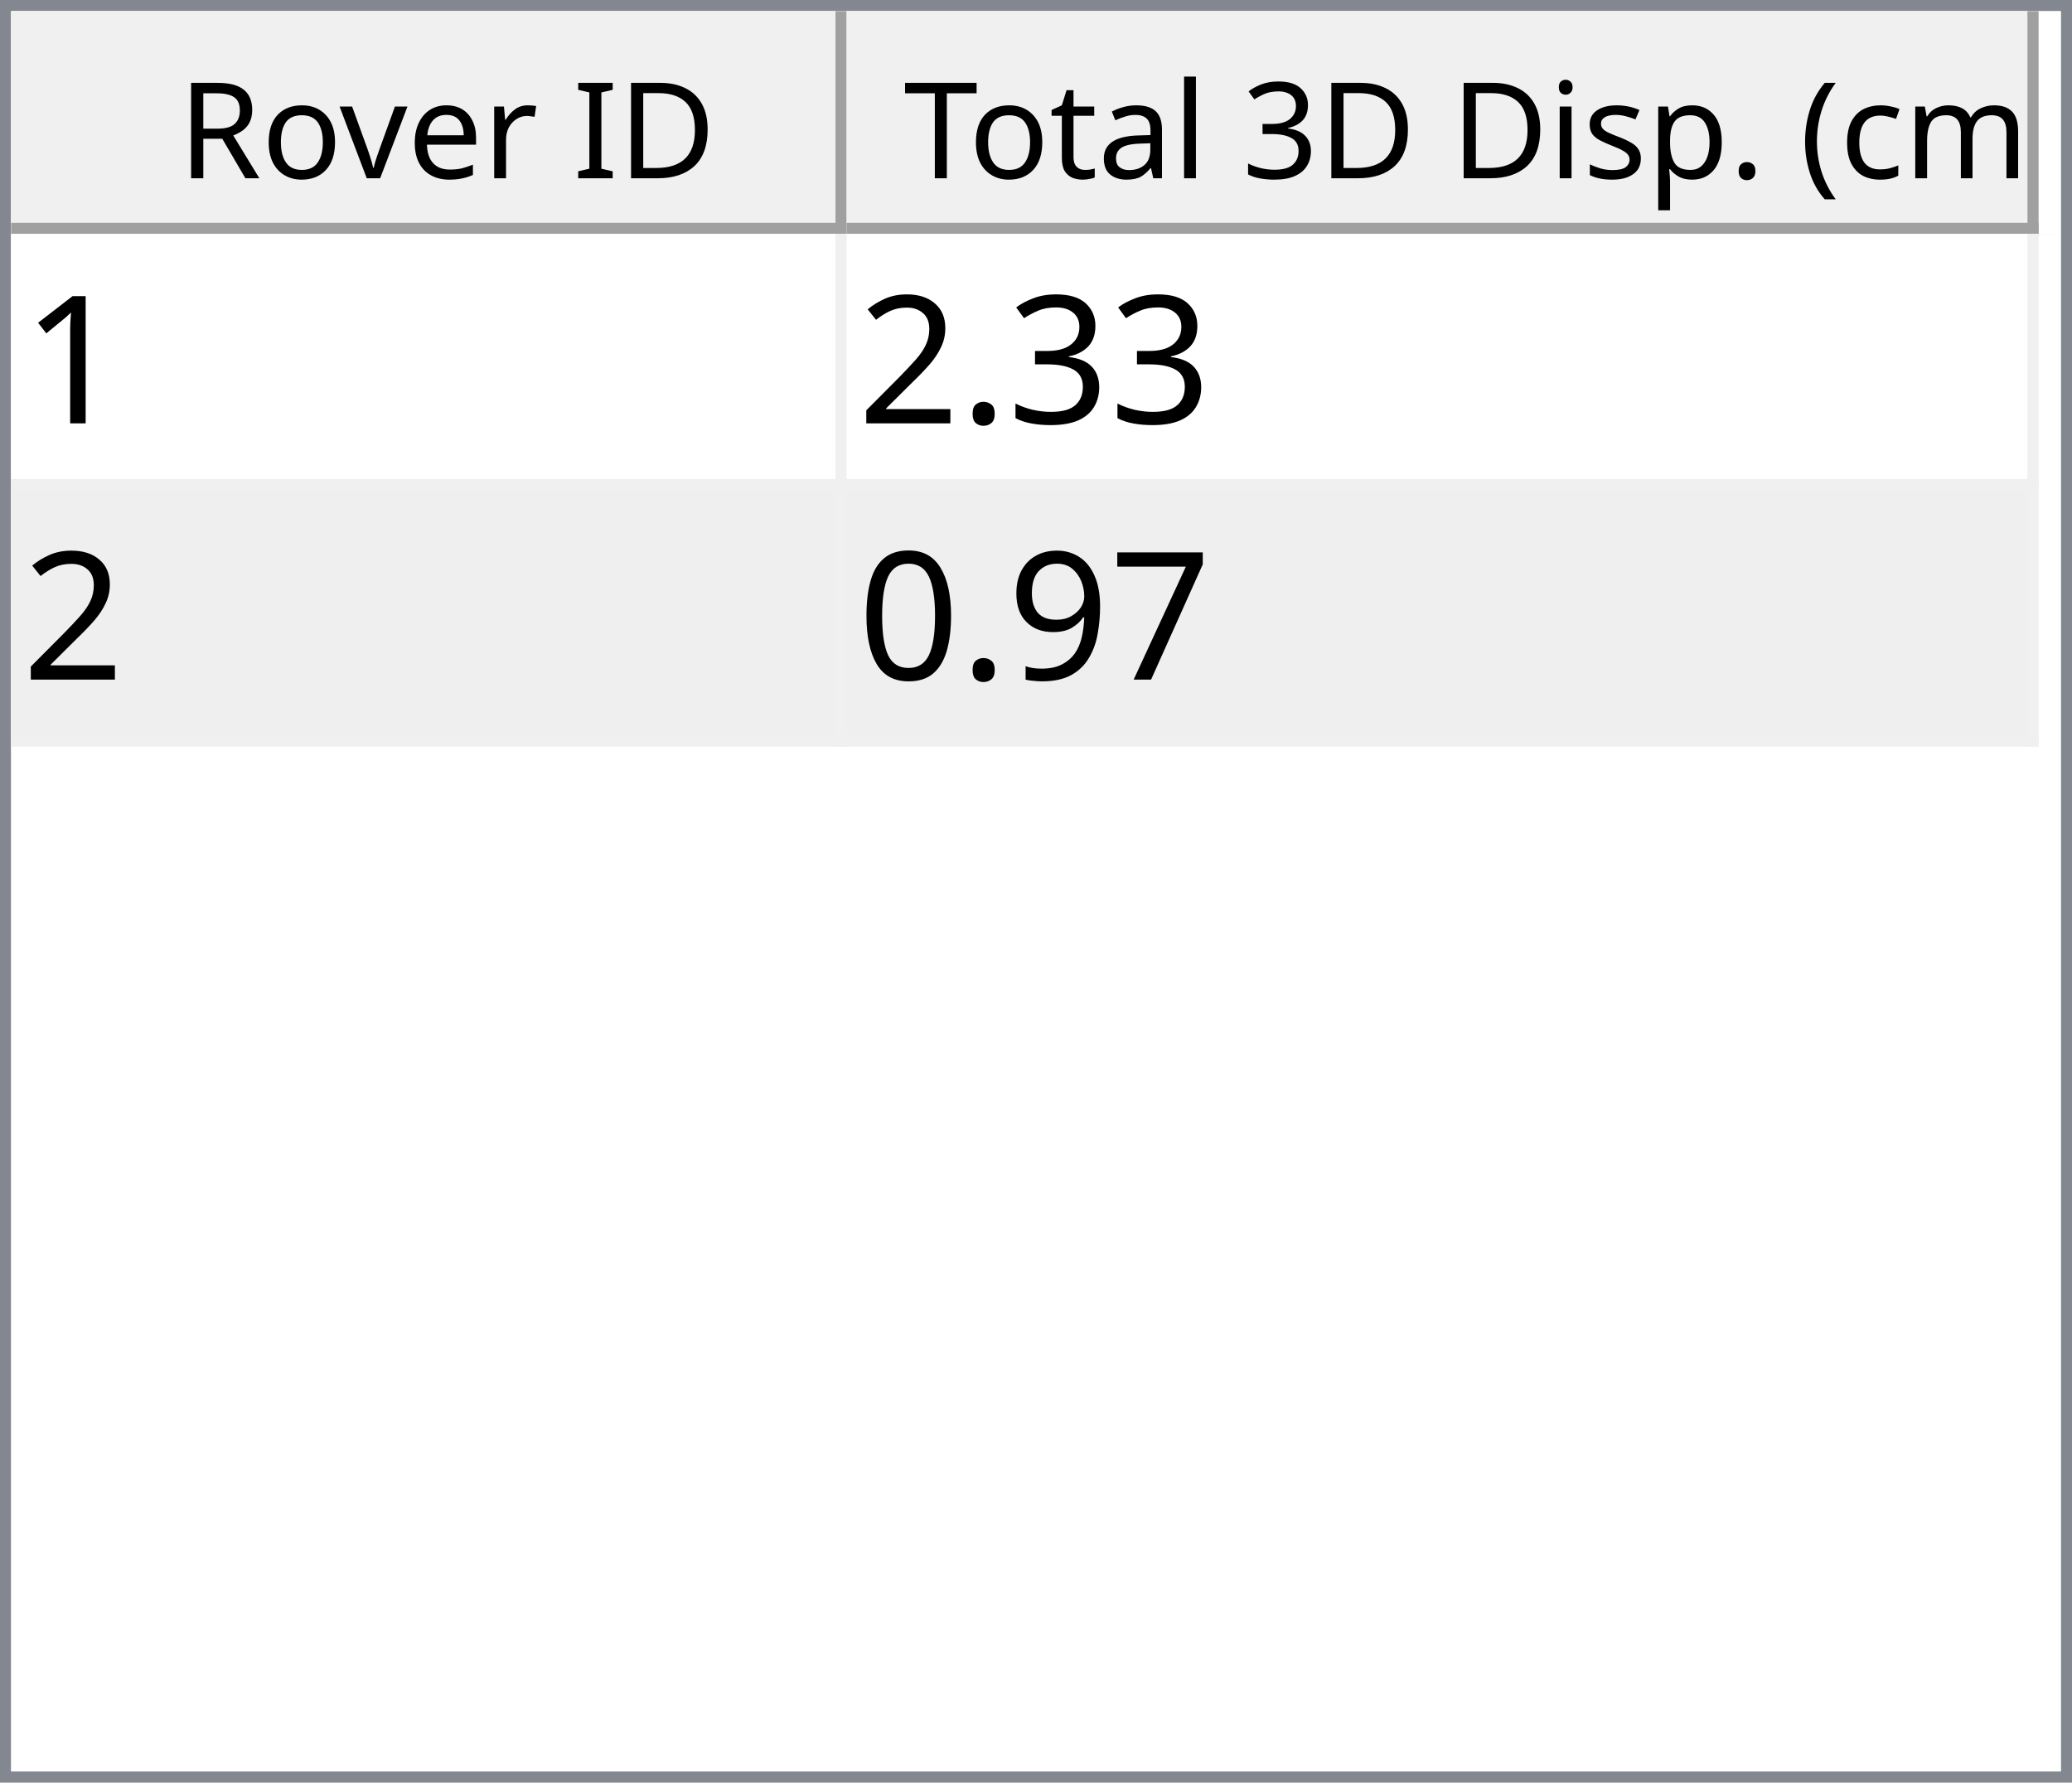
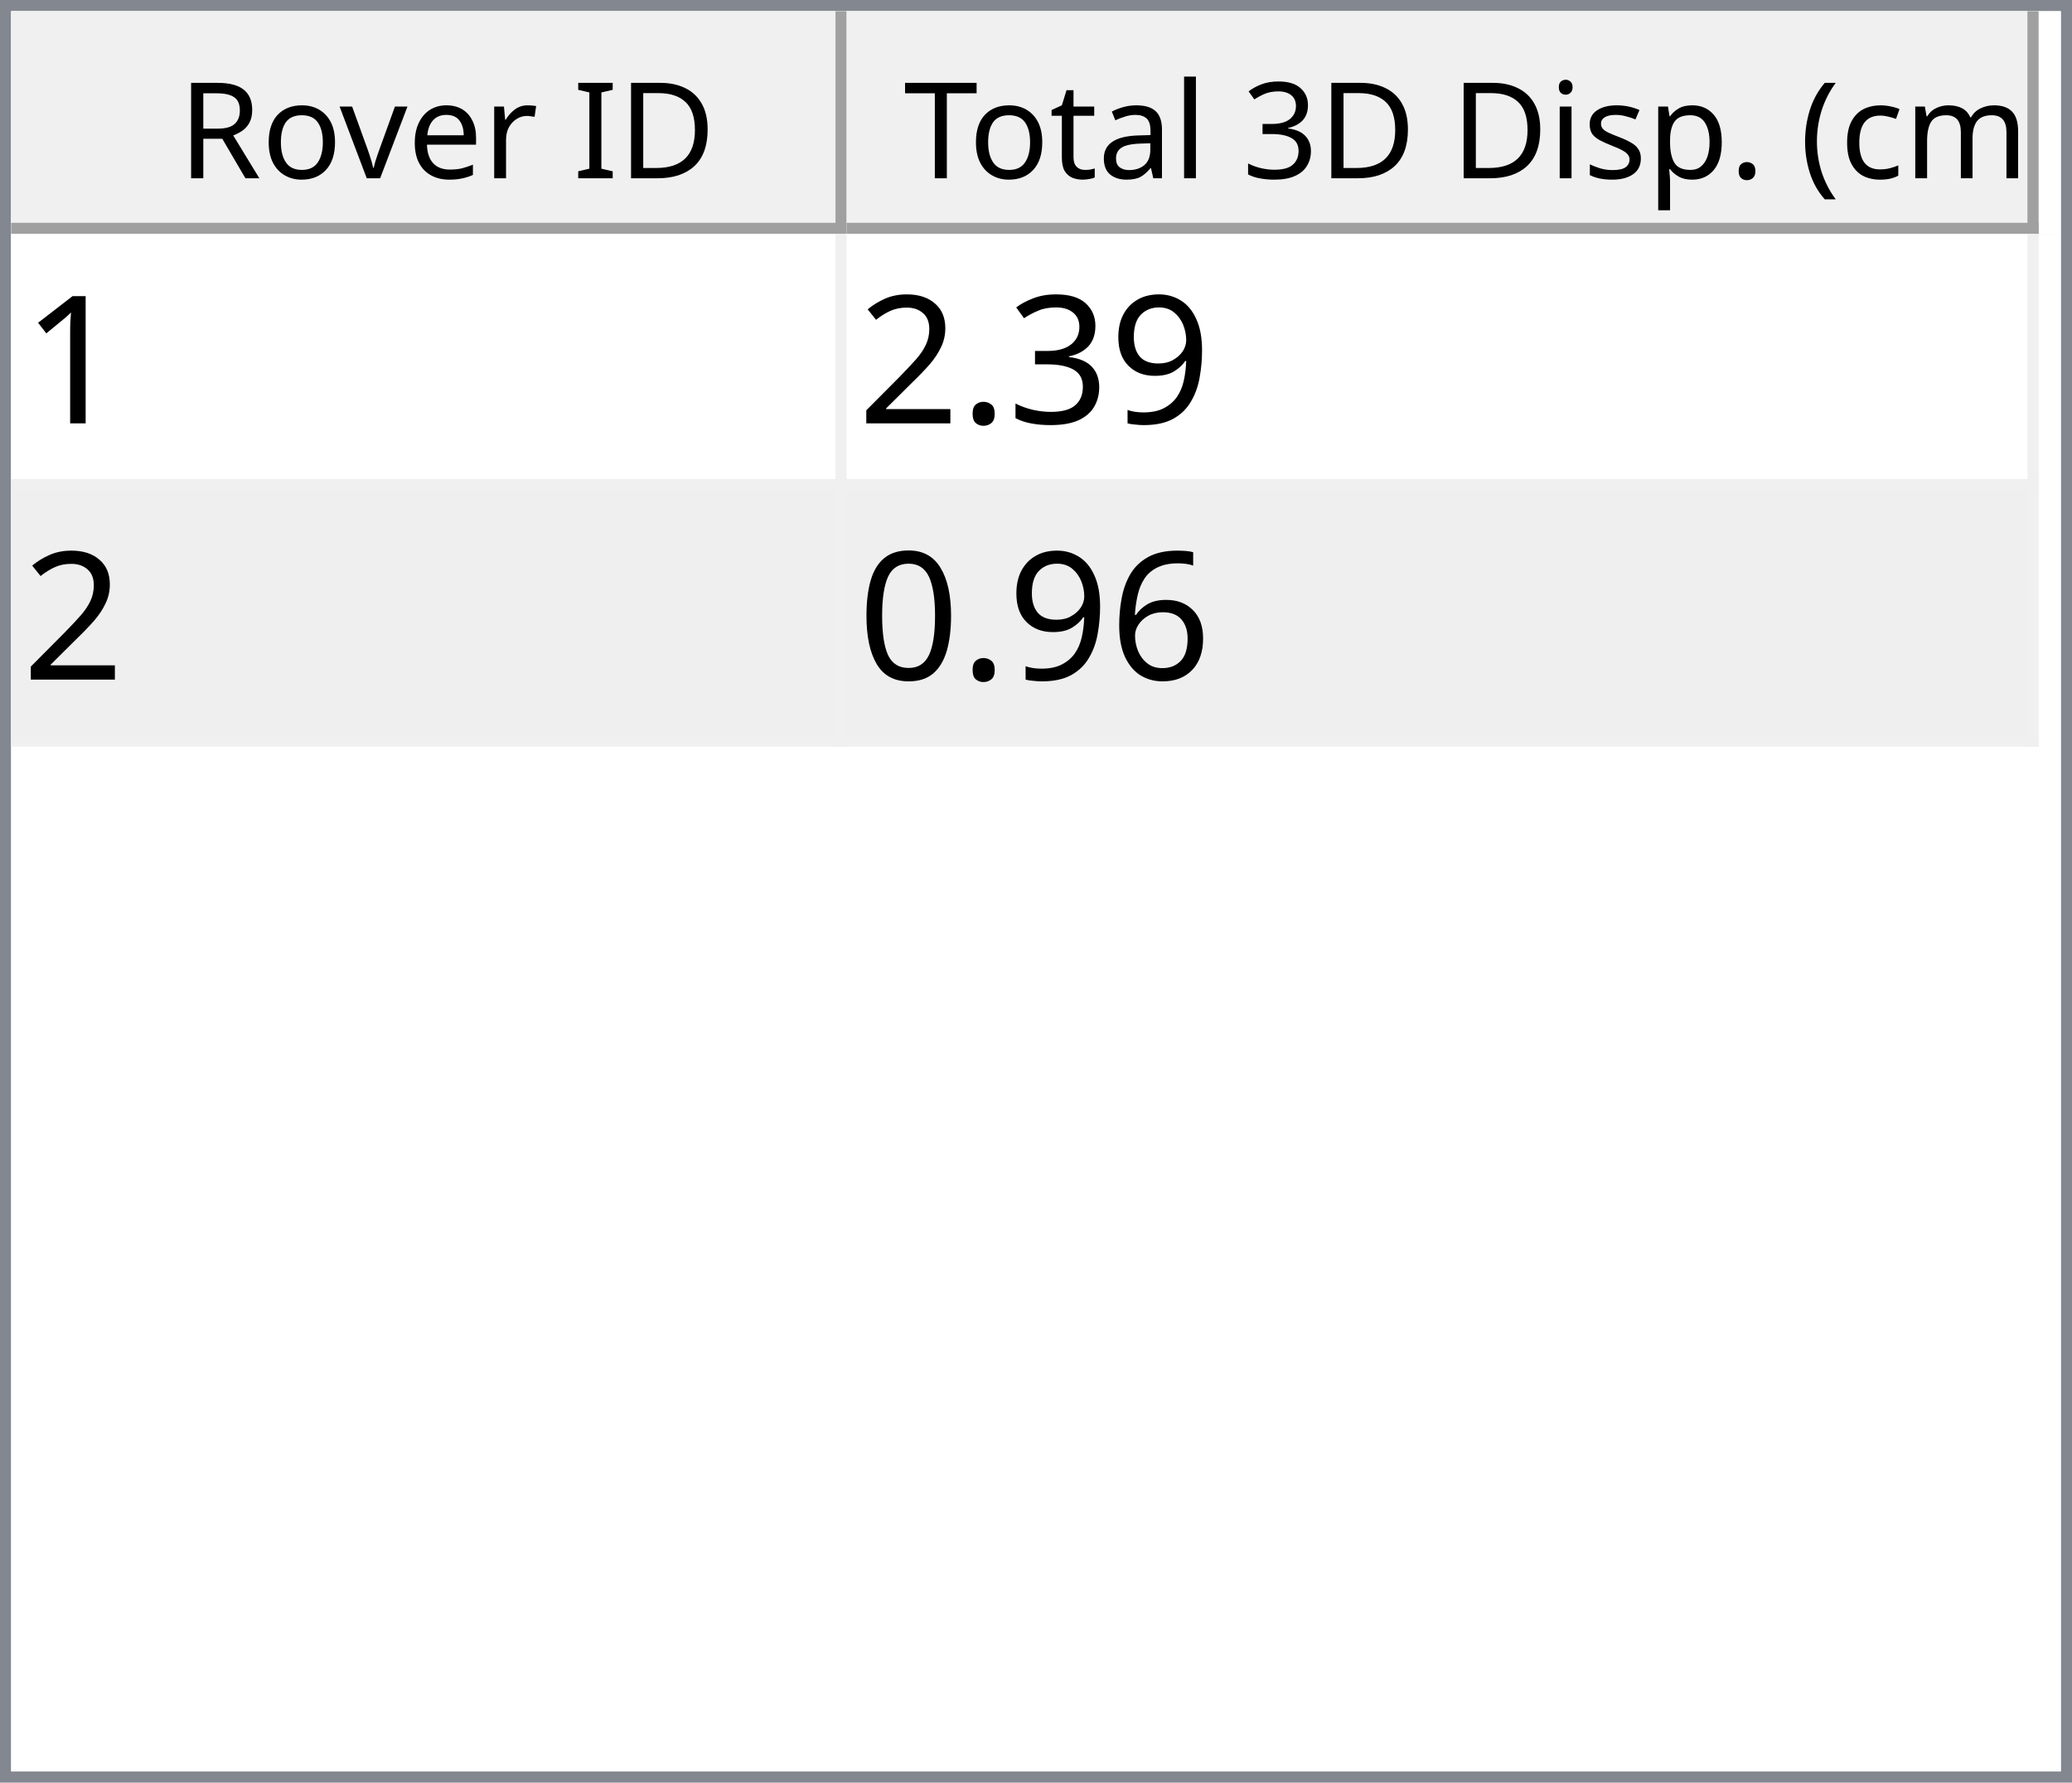
<svg xmlns="http://www.w3.org/2000/svg" style="fill-opacity:1; color-rendering:auto; color-interpolation:auto; text-rendering:auto; stroke:black; stroke-linecap:square; stroke-miterlimit:10; shape-rendering:auto; stroke-opacity:1; fill:black; stroke-dasharray:none; font-weight:normal; stroke-width:1; font-family:'Dialog'; font-style:normal; stroke-linejoin:miter; font-size:12px; stroke-dashoffset:0; image-rendering:auto;" width="186" height="160">
  <defs id="genericDefs" />
  <g>
    <defs id="defs1">
      <clipPath clipPathUnits="userSpaceOnUse" id="clipPath1">
        <path d="M0 0 L186 0 L186 160 L0 160 L0 0 Z" />
      </clipPath>
      <clipPath clipPathUnits="userSpaceOnUse" id="clipPath2">
        <path d="M0 0 L0 160 L186 160 L186 0 Z" />
      </clipPath>
      <clipPath clipPathUnits="userSpaceOnUse" id="clipPath3">
        <path d="M0 0 L0 20 L184 20 L184 0 Z" />
      </clipPath>
      <clipPath clipPathUnits="userSpaceOnUse" id="clipPath4">
        <path d="M0 0 L0 20 L75 20 L75 0 Z" />
      </clipPath>
      <clipPath clipPathUnits="userSpaceOnUse" id="clipPath5">
        <path d="M1 1 L1 19 L74 19 L74 1 Z" />
      </clipPath>
      <clipPath clipPathUnits="userSpaceOnUse" id="clipPath6">
        <path d="M0 0 L0 18 L73 18 L73 0 Z" />
      </clipPath>
      <clipPath clipPathUnits="userSpaceOnUse" id="clipPath7">
        <path d="M-0.5 -0.5 L-0.5 19.5 L74.5 19.5 L74.5 -0.5 Z" />
      </clipPath>
      <clipPath clipPathUnits="userSpaceOnUse" id="clipPath8">
        <path d="M0 0 L0 20 L107 20 L107 0 Z" />
      </clipPath>
      <clipPath clipPathUnits="userSpaceOnUse" id="clipPath9">
        <path d="M1 1 L1 19 L106 19 L106 1 Z" />
      </clipPath>
      <clipPath clipPathUnits="userSpaceOnUse" id="clipPath10">
        <path d="M0 0 L0 18 L105 18 L105 0 Z" />
      </clipPath>
      <clipPath clipPathUnits="userSpaceOnUse" id="clipPath11">
        <path d="M-0.5 -0.5 L-0.5 19.5 L106.5 19.5 L106.5 -0.5 Z" />
      </clipPath>
      <clipPath clipPathUnits="userSpaceOnUse" id="clipPath12">
        <path d="M0 0 L0 138 L184 138 L184 0 Z" />
      </clipPath>
      <clipPath clipPathUnits="userSpaceOnUse" id="clipPath13">
        <path d="M0 0 L0 46 L182 46 L182 0 Z" />
      </clipPath>
      <clipPath clipPathUnits="userSpaceOnUse" id="clipPath14">
        <path d="M-0.5 -0.5 L-0.5 45.5 L181.5 45.5 L181.5 -0.5 Z" />
      </clipPath>
      <clipPath clipPathUnits="userSpaceOnUse" id="clipPath15">
        <path d="M0 0 L0 22 L74 22 L74 0 Z" />
      </clipPath>
      <clipPath clipPathUnits="userSpaceOnUse" id="clipPath16">
        <path d="M0 0 L0 22 L106 22 L106 0 Z" />
      </clipPath>
      <font horiz-adv-x="64.551" id="font1">
        <font-face ascent="107.91" descent="25.098" units-per-em="100" style="font-style:normal; font-family:Segoe UI; font-weight:normal;" />
        <missing-glyph horiz-adv-x="64.551" d="M8.109 0 L8.109 68.266 L56.453 68.266 L56.453 0 L8.109 0 ZM15.328 7.234 L49.219 7.234 L49.219 61.031 L15.328 61.031 L15.328 7.234 Z" />
        <glyph unicode="D" horiz-adv-x="70.117" d="M9.188 0 L9.188 70.016 L28.516 70.016 Q65.531 70.016 65.531 35.891 Q65.531 19.672 55.25 9.836 Q44.969 0 27.734 0 L9.188 0 ZM17.391 62.594 L17.391 7.422 L27.828 7.422 Q41.609 7.422 49.273 14.797 Q56.938 22.172 56.938 35.688 Q56.938 62.594 28.328 62.594 L17.391 62.594 Z" />
        <glyph unicode="I" horiz-adv-x="26.611" d="M17.391 0 L9.188 0 L9.188 70.016 L17.391 70.016 L17.391 0 Z" />
        <glyph unicode=" " horiz-adv-x="27.393" d="" />
        <glyph unicode="r" horiz-adv-x="34.766" d="M34.188 41.891 Q32.078 43.5 28.125 43.5 Q23 43.5 19.555 38.672 Q16.109 33.844 16.109 25.484 L16.109 0 L8.109 0 L8.109 50 L16.109 50 L16.109 39.703 L16.312 39.703 Q18.016 44.969 21.531 47.922 Q25.047 50.875 29.391 50.875 Q32.516 50.875 34.188 50.203 L34.188 41.891 Z" />
        <glyph unicode="e" horiz-adv-x="52.295" d="M48.297 23 L12.984 23 Q13.188 14.656 17.484 10.109 Q21.781 5.562 29.297 5.562 Q37.75 5.562 44.828 11.141 L44.828 3.609 Q38.234 -1.172 27.391 -1.172 Q16.797 -1.172 10.742 5.641 Q4.688 12.453 4.688 24.812 Q4.688 36.469 11.305 43.82 Q17.922 51.172 27.734 51.172 Q37.547 51.172 42.922 44.828 Q48.297 38.484 48.297 27.203 L48.297 23 ZM40.094 29.781 Q40.047 36.719 36.75 40.578 Q33.453 44.438 27.594 44.438 Q21.922 44.438 17.969 40.383 Q14.016 36.328 13.094 29.781 L40.094 29.781 Z" />
        <glyph unicode="v" horiz-adv-x="47.9" d="M47.406 50 L27.484 0 L19.625 0 L0.688 50 L9.469 50 L22.172 13.672 Q23.578 9.672 23.922 6.688 L24.125 6.688 Q24.609 10.453 25.688 13.484 L38.969 50 L47.406 50 Z" />
        <glyph unicode="o" horiz-adv-x="58.594" d="M29 -1.172 Q17.922 -1.172 11.305 5.836 Q4.688 12.844 4.688 24.422 Q4.688 37.016 11.57 44.094 Q18.453 51.172 30.172 51.172 Q41.359 51.172 47.633 44.289 Q53.906 37.406 53.906 25.203 Q53.906 13.234 47.141 6.031 Q40.375 -1.172 29 -1.172 ZM29.594 44.438 Q21.875 44.438 17.383 39.188 Q12.891 33.938 12.891 24.703 Q12.891 15.828 17.43 10.695 Q21.969 5.562 29.594 5.562 Q37.359 5.562 41.531 10.594 Q45.703 15.625 45.703 24.906 Q45.703 34.281 41.531 39.359 Q37.359 44.438 29.594 44.438 Z" />
        <glyph unicode="R" horiz-adv-x="59.814" d="M59.375 0 L49.609 0 L37.891 19.625 Q36.281 22.359 34.766 24.289 Q33.25 26.219 31.664 27.438 Q30.078 28.656 28.25 29.219 Q26.422 29.781 24.125 29.781 L17.391 29.781 L17.391 0 L9.188 0 L9.188 70.016 L30.078 70.016 Q34.672 70.016 38.555 68.867 Q42.438 67.719 45.289 65.375 Q48.141 63.031 49.758 59.547 Q51.375 56.062 51.375 51.375 Q51.375 47.703 50.273 44.656 Q49.172 41.609 47.148 39.211 Q45.125 36.812 42.266 35.133 Q39.406 33.453 35.844 32.516 L35.844 32.328 Q37.594 31.547 38.891 30.547 Q40.188 29.547 41.359 28.18 Q42.531 26.812 43.68 25.078 Q44.828 23.344 46.234 21.047 L59.375 0 ZM17.391 62.594 L17.391 37.203 L28.516 37.203 Q31.594 37.203 34.203 38.133 Q36.812 39.062 38.719 40.797 Q40.625 42.531 41.703 45.047 Q42.781 47.562 42.781 50.688 Q42.781 56.297 39.141 59.445 Q35.5 62.594 28.609 62.594 L17.391 62.594 Z" />
        <glyph unicode=")" horiz-adv-x="30.176" d="M8.297 -15.922 L1.172 -15.922 Q16.406 2.344 16.406 26.812 Q16.406 51.469 1.078 70.016 L8.297 70.016 Q23.531 52.156 23.531 26.703 Q23.531 1.375 8.297 -15.922 Z" />
        <glyph unicode="m" horiz-adv-x="86.133" d="M79.109 0 L71.094 0 L71.094 28.719 Q71.094 37.016 68.531 40.727 Q65.969 44.438 59.906 44.438 Q54.781 44.438 51.195 39.75 Q47.609 35.062 47.609 28.516 L47.609 0 L39.594 0 L39.594 29.688 Q39.594 44.438 28.219 44.438 Q22.953 44.438 19.531 40.016 Q16.109 35.594 16.109 28.516 L16.109 0 L8.109 0 L8.109 50 L16.109 50 L16.109 42.094 L16.312 42.094 Q21.625 51.172 31.844 51.172 Q36.969 51.172 40.773 48.312 Q44.578 45.453 46 40.828 Q51.562 51.172 62.594 51.172 Q79.109 51.172 79.109 30.812 L79.109 0 Z" />
        <glyph unicode="c" horiz-adv-x="46.191" d="M42.188 2.297 Q36.422 -1.172 28.516 -1.172 Q17.828 -1.172 11.258 5.789 Q4.688 12.75 4.688 23.828 Q4.688 36.188 11.766 43.68 Q18.844 51.172 30.672 51.172 Q37.25 51.172 42.281 48.734 L42.281 40.531 Q36.719 44.438 30.375 44.438 Q22.703 44.438 17.797 38.945 Q12.891 33.453 12.891 24.516 Q12.891 15.719 17.508 10.641 Q22.125 5.562 29.891 5.562 Q36.422 5.562 42.188 9.906 L42.188 2.297 Z" />
        <glyph unicode="(" horiz-adv-x="30.176" d="M29.109 -15.922 L21.969 -15.922 Q6.844 1.375 6.844 26.703 Q6.844 52.156 21.969 70.016 L29.203 70.016 Q13.875 51.469 13.875 26.812 Q13.875 2.344 29.109 -15.922 Z" />
        <glyph unicode="." horiz-adv-x="21.68" d="M10.891 -1.078 Q8.641 -1.078 7.055 0.539 Q5.469 2.156 5.469 4.391 Q5.469 6.641 7.055 8.273 Q8.641 9.906 10.891 9.906 Q13.188 9.906 14.797 8.273 Q16.406 6.641 16.406 4.391 Q16.406 2.156 14.797 0.539 Q13.188 -1.078 10.891 -1.078 Z" />
        <glyph unicode="p" horiz-adv-x="58.789" d="M16.312 7.234 L16.109 7.234 L16.109 -23 L8.109 -23 L8.109 50 L16.109 50 L16.109 41.219 L16.312 41.219 Q22.219 51.172 33.594 51.172 Q43.266 51.172 48.688 44.461 Q54.109 37.75 54.109 26.469 Q54.109 13.922 48 6.375 Q41.891 -1.172 31.297 -1.172 Q21.578 -1.172 16.312 7.234 ZM16.109 27.391 L16.109 20.406 Q16.109 14.203 20.141 9.883 Q24.172 5.562 30.375 5.562 Q37.641 5.562 41.773 11.133 Q45.906 16.703 45.906 26.609 Q45.906 34.969 42.047 39.703 Q38.188 44.438 31.594 44.438 Q24.609 44.438 20.359 39.578 Q16.109 34.719 16.109 27.391 Z" />
        <glyph unicode="s" horiz-adv-x="42.432" d="M5.078 1.812 L5.078 10.406 Q11.625 5.562 19.484 5.562 Q30.031 5.562 30.031 12.594 Q30.031 14.594 29.125 15.992 Q28.219 17.391 26.68 18.461 Q25.141 19.531 23.07 20.383 Q21 21.234 18.609 22.172 Q15.281 23.484 12.766 24.828 Q10.25 26.172 8.57 27.859 Q6.891 29.547 6.031 31.695 Q5.172 33.844 5.172 36.719 Q5.172 40.234 6.789 42.945 Q8.406 45.656 11.086 47.484 Q13.766 49.312 17.211 50.242 Q20.656 51.172 24.312 51.172 Q30.812 51.172 35.938 48.922 L35.938 40.828 Q30.422 44.438 23.25 44.438 Q21 44.438 19.195 43.922 Q17.391 43.406 16.094 42.477 Q14.797 41.547 14.086 40.258 Q13.375 38.969 13.375 37.406 Q13.375 35.453 14.086 34.133 Q14.797 32.812 16.164 31.789 Q17.531 30.766 19.484 29.938 Q21.438 29.109 23.922 28.125 Q27.25 26.859 29.883 25.516 Q32.516 24.172 34.375 22.484 Q36.234 20.797 37.234 18.602 Q38.234 16.406 38.234 13.375 Q38.234 9.672 36.602 6.938 Q34.969 4.203 32.234 2.398 Q29.5 0.594 25.93 -0.289 Q22.359 -1.172 18.453 -1.172 Q10.75 -1.172 5.078 1.812 Z" />
        <glyph unicode="i" horiz-adv-x="24.219" d="M12.203 62.703 Q10.062 62.703 8.547 64.164 Q7.031 65.625 7.031 67.875 Q7.031 70.125 8.547 71.609 Q10.062 73.094 12.203 73.094 Q14.406 73.094 15.945 71.609 Q17.484 70.125 17.484 67.875 Q17.484 65.719 15.945 64.211 Q14.406 62.703 12.203 62.703 ZM16.109 0 L8.109 0 L8.109 50 L16.109 50 L16.109 0 Z" />
        <glyph unicode="3" horiz-adv-x="53.906" d="M46.531 19.828 Q46.531 15.094 44.75 11.211 Q42.969 7.328 39.719 4.57 Q36.469 1.812 31.93 0.297 Q27.391 -1.219 21.922 -1.219 Q11.922 -1.219 6 2.594 L6 11.188 Q13.094 5.609 22.219 5.609 Q25.875 5.609 28.828 6.539 Q31.781 7.469 33.906 9.227 Q36.031 10.984 37.18 13.477 Q38.328 15.969 38.328 19.094 Q38.328 32.812 18.797 32.812 L12.984 32.812 L12.984 39.594 L18.5 39.594 Q35.797 39.594 35.797 52.484 Q35.797 64.406 22.609 64.406 Q15.188 64.406 8.688 59.422 L8.688 67.188 Q15.375 71.188 24.609 71.188 Q29 71.188 32.57 69.969 Q36.141 68.75 38.68 66.555 Q41.219 64.359 42.609 61.281 Q44 58.203 44 54.5 Q44 40.672 30.031 36.719 L30.031 36.531 Q33.594 36.141 36.625 34.797 Q39.656 33.453 41.852 31.305 Q44.047 29.156 45.289 26.25 Q46.531 23.344 46.531 19.828 Z" />
        <glyph unicode="l" horiz-adv-x="24.219" d="M16.109 0 L8.109 0 L8.109 74.031 L16.109 74.031 L16.109 0 Z" />
        <glyph unicode="a" horiz-adv-x="50.879" d="M43.891 0 L35.891 0 L35.891 7.812 L35.688 7.812 Q30.469 -1.172 20.312 -1.172 Q12.844 -1.172 8.617 2.781 Q4.391 6.734 4.391 13.281 Q4.391 27.297 20.906 29.594 L35.891 31.688 Q35.891 44.438 25.594 44.438 Q16.547 44.438 9.281 38.281 L9.281 46.484 Q16.656 51.172 26.266 51.172 Q43.891 51.172 43.891 32.516 L43.891 0 ZM35.891 25.297 L23.828 23.641 Q18.266 22.859 15.43 20.875 Q12.594 18.891 12.594 13.875 Q12.594 10.203 15.211 7.883 Q17.828 5.562 22.172 5.562 Q28.125 5.562 32.008 9.742 Q35.891 13.922 35.891 20.312 L35.891 25.297 Z" />
        <glyph unicode="t" horiz-adv-x="33.887" d="M31.297 0.484 Q28.469 -1.078 23.828 -1.078 Q10.688 -1.078 10.688 13.578 L10.688 43.172 L2.094 43.172 L2.094 50 L10.688 50 L10.688 62.203 L18.703 64.797 L18.703 50 L31.297 50 L31.297 43.172 L18.703 43.172 L18.703 14.984 Q18.703 9.969 20.414 7.82 Q22.125 5.672 26.078 5.672 Q29.109 5.672 31.297 7.328 L31.297 0.484 Z" />
        <glyph unicode="T" horiz-adv-x="52.393" d="M50.594 62.594 L30.375 62.594 L30.375 0 L22.172 0 L22.172 62.594 L2 62.594 L2 70.016 L50.594 70.016 L50.594 62.594 Z" />
      </font>
      <font horiz-adv-x="75.0" id="font2">
        <font-face ascent="100.537" descent="21.973" units-per-em="100" style="font-style:normal; font-family:sans-serif; font-weight:normal;" />
        <missing-glyph horiz-adv-x="75.0" d="M12.5 0 L12.5 62.5 L62.5 62.5 L62.5 0 L12.5 0 ZM14.062 1.562 L60.938 1.562 L60.938 60.938 L14.062 60.938 L14.062 1.562 Z" />
        <glyph unicode="1" horiz-adv-x="55.615" d="M37.25 0 L28.469 0 L28.469 56 Q25.297 52.984 20.141 49.953 Q14.984 46.922 10.891 45.406 L10.891 53.906 Q18.266 57.375 23.781 62.305 Q29.297 67.234 31.594 71.875 L37.25 71.875 L37.25 0 Z" />
+         <glyph unicode="9" horiz-adv-x="55.615" d="M5.469 16.547 L13.922 17.328 Q14.984 11.375 18.016 8.688 Q21.047 6 25.781 6 Q29.828 6 32.883 7.859 Q35.938 9.719 37.891 12.82 Q39.844 15.922 41.164 21.195 Q42.484 26.469 42.484 31.938 Q42.484 32.516 42.438 33.688 Q39.797 29.5 35.234 26.883 Q30.672 24.266 25.344 24.266 Q16.453 24.266 10.305 30.711 Q4.156 37.156 4.156 47.703 Q4.156 58.594 10.578 65.234 Q17 71.875 26.656 71.875 Q33.641 71.875 39.43 68.117 Q45.219 64.359 48.219 57.398 Q51.219 50.438 51.219 37.25 Q51.219 23.531 48.242 15.406 Q45.266 7.281 39.383 3.031 Q33.5 -1.219 25.594 -1.219 Q17.188 -1.219 11.867 3.445 Q6.547 8.109 5.469 16.547 ZM41.453 48.141 Q41.453 55.719 37.43 60.156 Q33.406 64.594 27.734 64.594 Q21.875 64.594 17.531 59.812 Q13.188 55.031 13.188 47.406 Q13.188 40.578 17.312 36.305 Q21.438 32.031 27.484 32.031 Q33.594 32.031 37.523 36.305 Q41.453 40.578 41.453 48.141 Z" />
        <glyph unicode="3" horiz-adv-x="55.615" d="M4.203 18.891 L12.984 20.062 Q14.5 12.594 18.141 9.297 Q21.781 6 27 6 Q33.203 6 37.477 10.297 Q41.75 14.594 41.75 20.953 Q41.75 27 37.797 30.93 Q33.844 34.859 27.734 34.859 Q25.25 34.859 21.531 33.891 L22.516 41.609 Q23.391 41.5 23.922 41.5 Q29.547 41.5 34.039 44.43 Q38.531 47.359 38.531 53.469 Q38.531 58.297 35.258 61.477 Q31.984 64.656 26.812 64.656 Q21.688 64.656 18.266 61.43 Q14.844 58.203 13.875 51.766 L5.078 53.328 Q6.688 62.156 12.398 67.016 Q18.109 71.875 26.609 71.875 Q32.469 71.875 37.398 69.359 Q42.328 66.844 44.945 62.5 Q47.562 58.156 47.562 53.266 Q47.562 48.641 45.07 44.828 Q42.578 41.016 37.703 38.766 Q44.047 37.312 47.562 32.695 Q51.078 28.078 51.078 21.141 Q51.078 11.766 44.242 5.25 Q37.406 -1.266 26.953 -1.266 Q17.531 -1.266 11.305 4.352 Q5.078 9.969 4.203 18.891 Z" />
        <glyph unicode="." horiz-adv-x="27.783" d="M9.078 0 L9.078 10.016 L19.094 10.016 L19.094 0 L9.078 0 Z" />
        <glyph unicode="2" horiz-adv-x="55.615" d="M50.344 8.453 L50.344 0 L3.031 0 Q2.938 3.172 4.047 6.109 Q5.859 10.938 9.836 15.625 Q13.812 20.312 21.344 26.469 Q33.016 36.031 37.117 41.625 Q41.219 47.219 41.219 52.203 Q41.219 57.422 37.477 61.008 Q33.734 64.594 27.734 64.594 Q21.391 64.594 17.578 60.789 Q13.766 56.984 13.719 50.25 L4.688 51.172 Q5.609 61.281 11.664 66.578 Q17.719 71.875 27.938 71.875 Q38.234 71.875 44.242 66.164 Q50.25 60.453 50.25 52 Q50.25 47.703 48.492 43.555 Q46.734 39.406 42.656 34.812 Q38.578 30.219 29.109 22.219 Q21.188 15.578 18.945 13.211 Q16.703 10.844 15.234 8.453 L50.344 8.453 Z" />
-         <glyph unicode="7" horiz-adv-x="55.615" d="M4.734 62.203 L4.734 70.656 L51.078 70.656 L51.078 63.812 Q44.234 56.547 37.523 44.484 Q30.812 32.422 27.156 19.672 Q24.516 10.688 23.781 0 L14.75 0 Q14.891 8.453 18.062 20.414 Q21.234 32.375 27.172 43.484 Q33.109 54.594 39.797 62.203 L4.734 62.203 Z" />
-         <glyph unicode="9" horiz-adv-x="55.615" d="M5.469 16.547 L13.922 17.328 Q14.984 11.375 18.016 8.688 Q21.047 6 25.781 6 Q29.828 6 32.883 7.859 Q35.938 9.719 37.891 12.82 Q39.844 15.922 41.164 21.195 Q42.484 26.469 42.484 31.938 Q42.484 32.516 42.438 33.688 Q39.797 29.5 35.234 26.883 Q30.672 24.266 25.344 24.266 Q16.453 24.266 10.305 30.711 Q4.156 37.156 4.156 47.703 Q4.156 58.594 10.578 65.234 Q17 71.875 26.656 71.875 Q33.641 71.875 39.43 68.117 Q45.219 64.359 48.219 57.398 Q51.219 50.438 51.219 37.25 Q51.219 23.531 48.242 15.406 Q45.266 7.281 39.383 3.031 Q33.5 -1.219 25.594 -1.219 Q17.188 -1.219 11.867 3.445 Q6.547 8.109 5.469 16.547 ZM41.453 48.141 Q41.453 55.719 37.43 60.156 Q33.406 64.594 27.734 64.594 Q21.875 64.594 17.531 59.812 Q13.188 55.031 13.188 47.406 Q13.188 40.578 17.312 36.305 Q21.438 32.031 27.484 32.031 Q33.594 32.031 37.523 36.305 Q41.453 40.578 41.453 48.141 Z" />
+         <glyph unicode="6" horiz-adv-x="55.615" d="M49.75 54.047 L41.016 53.375 Q39.844 58.547 37.703 60.891 Q34.125 64.656 28.906 64.656 Q24.703 64.656 21.531 62.312 Q17.391 59.281 14.992 53.469 Q12.594 47.656 12.5 36.922 Q15.672 41.75 20.266 44.094 Q24.859 46.438 29.891 46.438 Q38.672 46.438 44.852 39.969 Q51.031 33.5 51.031 23.25 Q51.031 16.5 48.125 10.719 Q45.219 4.938 40.141 1.859 Q35.062 -1.219 28.609 -1.219 Q17.625 -1.219 10.695 6.859 Q3.766 14.938 3.766 33.5 Q3.766 54.25 11.422 63.672 Q18.109 71.875 29.438 71.875 Q37.891 71.875 43.289 67.141 Q48.688 62.406 49.75 54.047 ZM13.875 23.188 Q13.875 18.656 15.797 14.508 Q17.719 10.359 21.188 8.18 Q24.656 6 28.469 6 Q34.031 6 38.039 10.492 Q42.047 14.984 42.047 22.703 Q42.047 30.125 38.086 34.398 Q34.125 38.672 28.125 38.672 Q22.172 38.672 18.023 34.398 Q13.875 30.125 13.875 23.188 Z" />
        <glyph unicode="0" horiz-adv-x="55.615" d="M4.156 35.297 Q4.156 48 6.766 55.742 Q9.375 63.484 14.523 67.68 Q19.672 71.875 27.484 71.875 Q33.25 71.875 37.594 69.555 Q41.938 67.234 44.773 62.867 Q47.609 58.5 49.219 52.227 Q50.828 45.953 50.828 35.297 Q50.828 22.703 48.242 14.969 Q45.656 7.234 40.508 3.008 Q35.359 -1.219 27.484 -1.219 Q17.141 -1.219 11.234 6.203 Q4.156 15.141 4.156 35.297 ZM13.188 35.297 Q13.188 17.672 17.312 11.836 Q21.438 6 27.484 6 Q33.547 6 37.672 11.859 Q41.797 17.719 41.797 35.297 Q41.797 52.984 37.672 58.789 Q33.547 64.594 27.391 64.594 Q21.344 64.594 17.719 59.469 Q13.188 52.938 13.188 35.297 Z" />
      </font>
    </defs>
    <g style="fill:white; stroke:white;">
      <rect x="0" y="0" width="186" style="clip-path:url(#clipPath1); stroke:none;" height="160" />
    </g>
    <g style="fill:white; text-rendering:optimizeSpeed; color-rendering:optimizeSpeed; image-rendering:optimizeSpeed; shape-rendering:crispEdges; stroke:white; color-interpolation:sRGB;">
      <rect x="0" width="186" height="160" y="0" style="stroke:none;" />
      <path style="stroke:none;" d="M0 160 L186 160 L186 0 L0 0 Z" />
    </g>
    <g style="fill:rgb(240,240,240); font-family:'Segoe UI'; stroke:rgb(240,240,240);">
      <rect x="0" y="0" width="186" style="clip-path:url(#clipPath2); stroke:none;" height="160" />
    </g>
    <g style="fill:rgb(130,135,144); font-family:'Segoe UI'; stroke:rgb(130,135,144);">
      <path d="M0 0 L186 0 L186 160 L0 160 L0 0 ZM1 1 L185 1 L185 159 L1 159 L1 1 Z" style="fill-rule:evenodd; clip-path:url(#clipPath2); stroke:none;" />
    </g>
    <g style="fill:white; font-family:'Segoe UI'; stroke:white;" transform="translate(1,1)">
      <rect x="0" y="0" width="184" style="clip-path:url(#clipPath3); stroke:none;" height="20" />
    </g>
    <g style="fill:rgb(240,240,240); font-family:'Segoe UI'; stroke:rgb(240,240,240);" transform="translate(1,1)">
      <rect x="0" y="0" width="75" style="clip-path:url(#clipPath4); stroke:none;" height="20" />
    </g>
    <g style="font-family:'Segoe UI';" transform="translate(2,2)">
      <text x="14" xml:space="preserve" y="14" style="clip-path:url(#clipPath6); stroke:none;">Rover ID</text>
    </g>
    <g style="fill:rgb(160,160,160); font-family:'Segoe UI'; stroke:rgb(160,160,160); stroke-linejoin:bevel;" transform="translate(1.5,1.5)">
      <line x1="74" x2="74" y1="0" style="fill:none; clip-path:url(#clipPath7);" y2="19" />
    </g>
    <g style="fill:rgb(160,160,160); font-family:'Segoe UI'; stroke:rgb(160,160,160); stroke-linejoin:bevel;" transform="matrix(1,0,0,1,1,1) translate(0.5,0.5)">
      <line x1="0" x2="74" y1="19" style="fill:none; clip-path:url(#clipPath7);" y2="19" />
    </g>
    <g style="fill:rgb(240,240,240); font-family:'Segoe UI'; stroke:rgb(240,240,240);" transform="translate(76,1)">
      <rect x="0" y="0" width="107" style="clip-path:url(#clipPath8); stroke:none;" height="20" />
    </g>
    <g style="font-family:'Segoe UI';" transform="translate(77,2)">
      <text x="1" xml:space="preserve" y="14" style="clip-path:url(#clipPath10); stroke:none;"> Total 3D Disp. (cm)</text>
    </g>
    <g style="fill:rgb(160,160,160); font-family:'Segoe UI'; stroke:rgb(160,160,160); stroke-linejoin:bevel;" transform="translate(76.5,1.5)">
      <line x1="106" x2="106" y1="0" style="fill:none; clip-path:url(#clipPath11);" y2="19" />
    </g>
    <g style="fill:rgb(160,160,160); font-family:'Segoe UI'; stroke:rgb(160,160,160); stroke-linejoin:bevel;" transform="matrix(1,0,0,1,76,1) translate(0.5,0.5)">
      <line x1="0" x2="106" y1="19" style="fill:none; clip-path:url(#clipPath11);" y2="19" />
    </g>
    <g style="fill:white; font-family:'Segoe UI'; stroke:white;" transform="translate(1,21)">
      <rect x="0" y="0" width="184" style="clip-path:url(#clipPath12); stroke:none;" height="138" />
    </g>
    <g style="fill:rgb(240,240,240); font-size:16px; font-family:sans-serif; stroke:rgb(240,240,240);" transform="translate(1,21)">
      <rect x="0" y="0" width="182" style="clip-path:url(#clipPath13); stroke:none;" height="46" />
      <line transform="translate(0.5,0.5)" x1="0" x2="181" y1="22" style="clip-path:url(#clipPath14); fill:none; stroke-linejoin:bevel;" y2="22" />
    </g>
    <g transform="matrix(1,0,0,1,1,21) translate(0.5,0.5)" style="fill:rgb(240,240,240); font-size:16px; font-family:sans-serif; stroke:rgb(240,240,240); stroke-linejoin:bevel;">
      <line x1="0" x2="181" y1="45" style="fill:none; clip-path:url(#clipPath14);" y2="45" />
    </g>
    <g transform="matrix(1,0,0,1,1,21) translate(0.5,0.5)" style="fill:rgb(240,240,240); font-size:16px; font-family:sans-serif; stroke:rgb(240,240,240); stroke-linejoin:bevel;">
      <line x1="74" x2="74" y1="0" style="fill:none; clip-path:url(#clipPath14);" y2="45" />
    </g>
    <g transform="matrix(1,0,0,1,1,21) translate(0.5,0.5)" style="fill:rgb(240,240,240); font-size:16px; font-family:sans-serif; stroke:rgb(240,240,240); stroke-linejoin:bevel;">
      <line x1="181" x2="181" y1="0" style="fill:none; clip-path:url(#clipPath14);" y2="45" />
    </g>
    <g style="fill:white; font-size:16px; font-family:sans-serif; stroke:white;" transform="matrix(1,0,0,1,1,21)">
      <rect x="0" y="0" width="74" style="clip-path:url(#clipPath15); stroke:none;" height="22" />
      <text x="1" y="17" style="fill:black; clip-path:url(#clipPath15); stroke:none;" xml:space="preserve">1</text>
    </g>
    <g style="fill:white; font-size:16px; font-family:sans-serif; stroke:white;" transform="matrix(1,0,0,1,1,21) translate(75,0)">
      <rect x="0" y="0" width="106" style="clip-path:url(#clipPath16); stroke:none;" height="22" />
-       <text x="1" y="17" style="fill:black; clip-path:url(#clipPath16); stroke:none;" xml:space="preserve">2.33</text>
+       <text x="1" y="17" style="fill:black; clip-path:url(#clipPath16); stroke:none;" xml:space="preserve">2.39</text>
    </g>
    <g style="fill:rgb(239,239,239); font-size:16px; font-family:sans-serif; stroke:rgb(239,239,239);" transform="matrix(1,0,0,1,1,21) translate(0,23)">
      <rect x="0" y="0" width="74" style="clip-path:url(#clipPath15); stroke:none;" height="22" />
      <text x="1" y="17" style="fill:black; clip-path:url(#clipPath15); stroke:none;" xml:space="preserve">2</text>
    </g>
    <g style="fill:rgb(239,239,239); font-size:16px; font-family:sans-serif; stroke:rgb(239,239,239);" transform="matrix(1,0,0,1,1,21) translate(75,23)">
      <rect x="0" y="0" width="106" style="clip-path:url(#clipPath16); stroke:none;" height="22" />
-       <text x="1" y="17" style="fill:black; clip-path:url(#clipPath16); stroke:none;" xml:space="preserve">0.97</text>
+       <text x="1" y="17" style="fill:black; clip-path:url(#clipPath16); stroke:none;" xml:space="preserve">0.96</text>
    </g>
  </g>
</svg>
